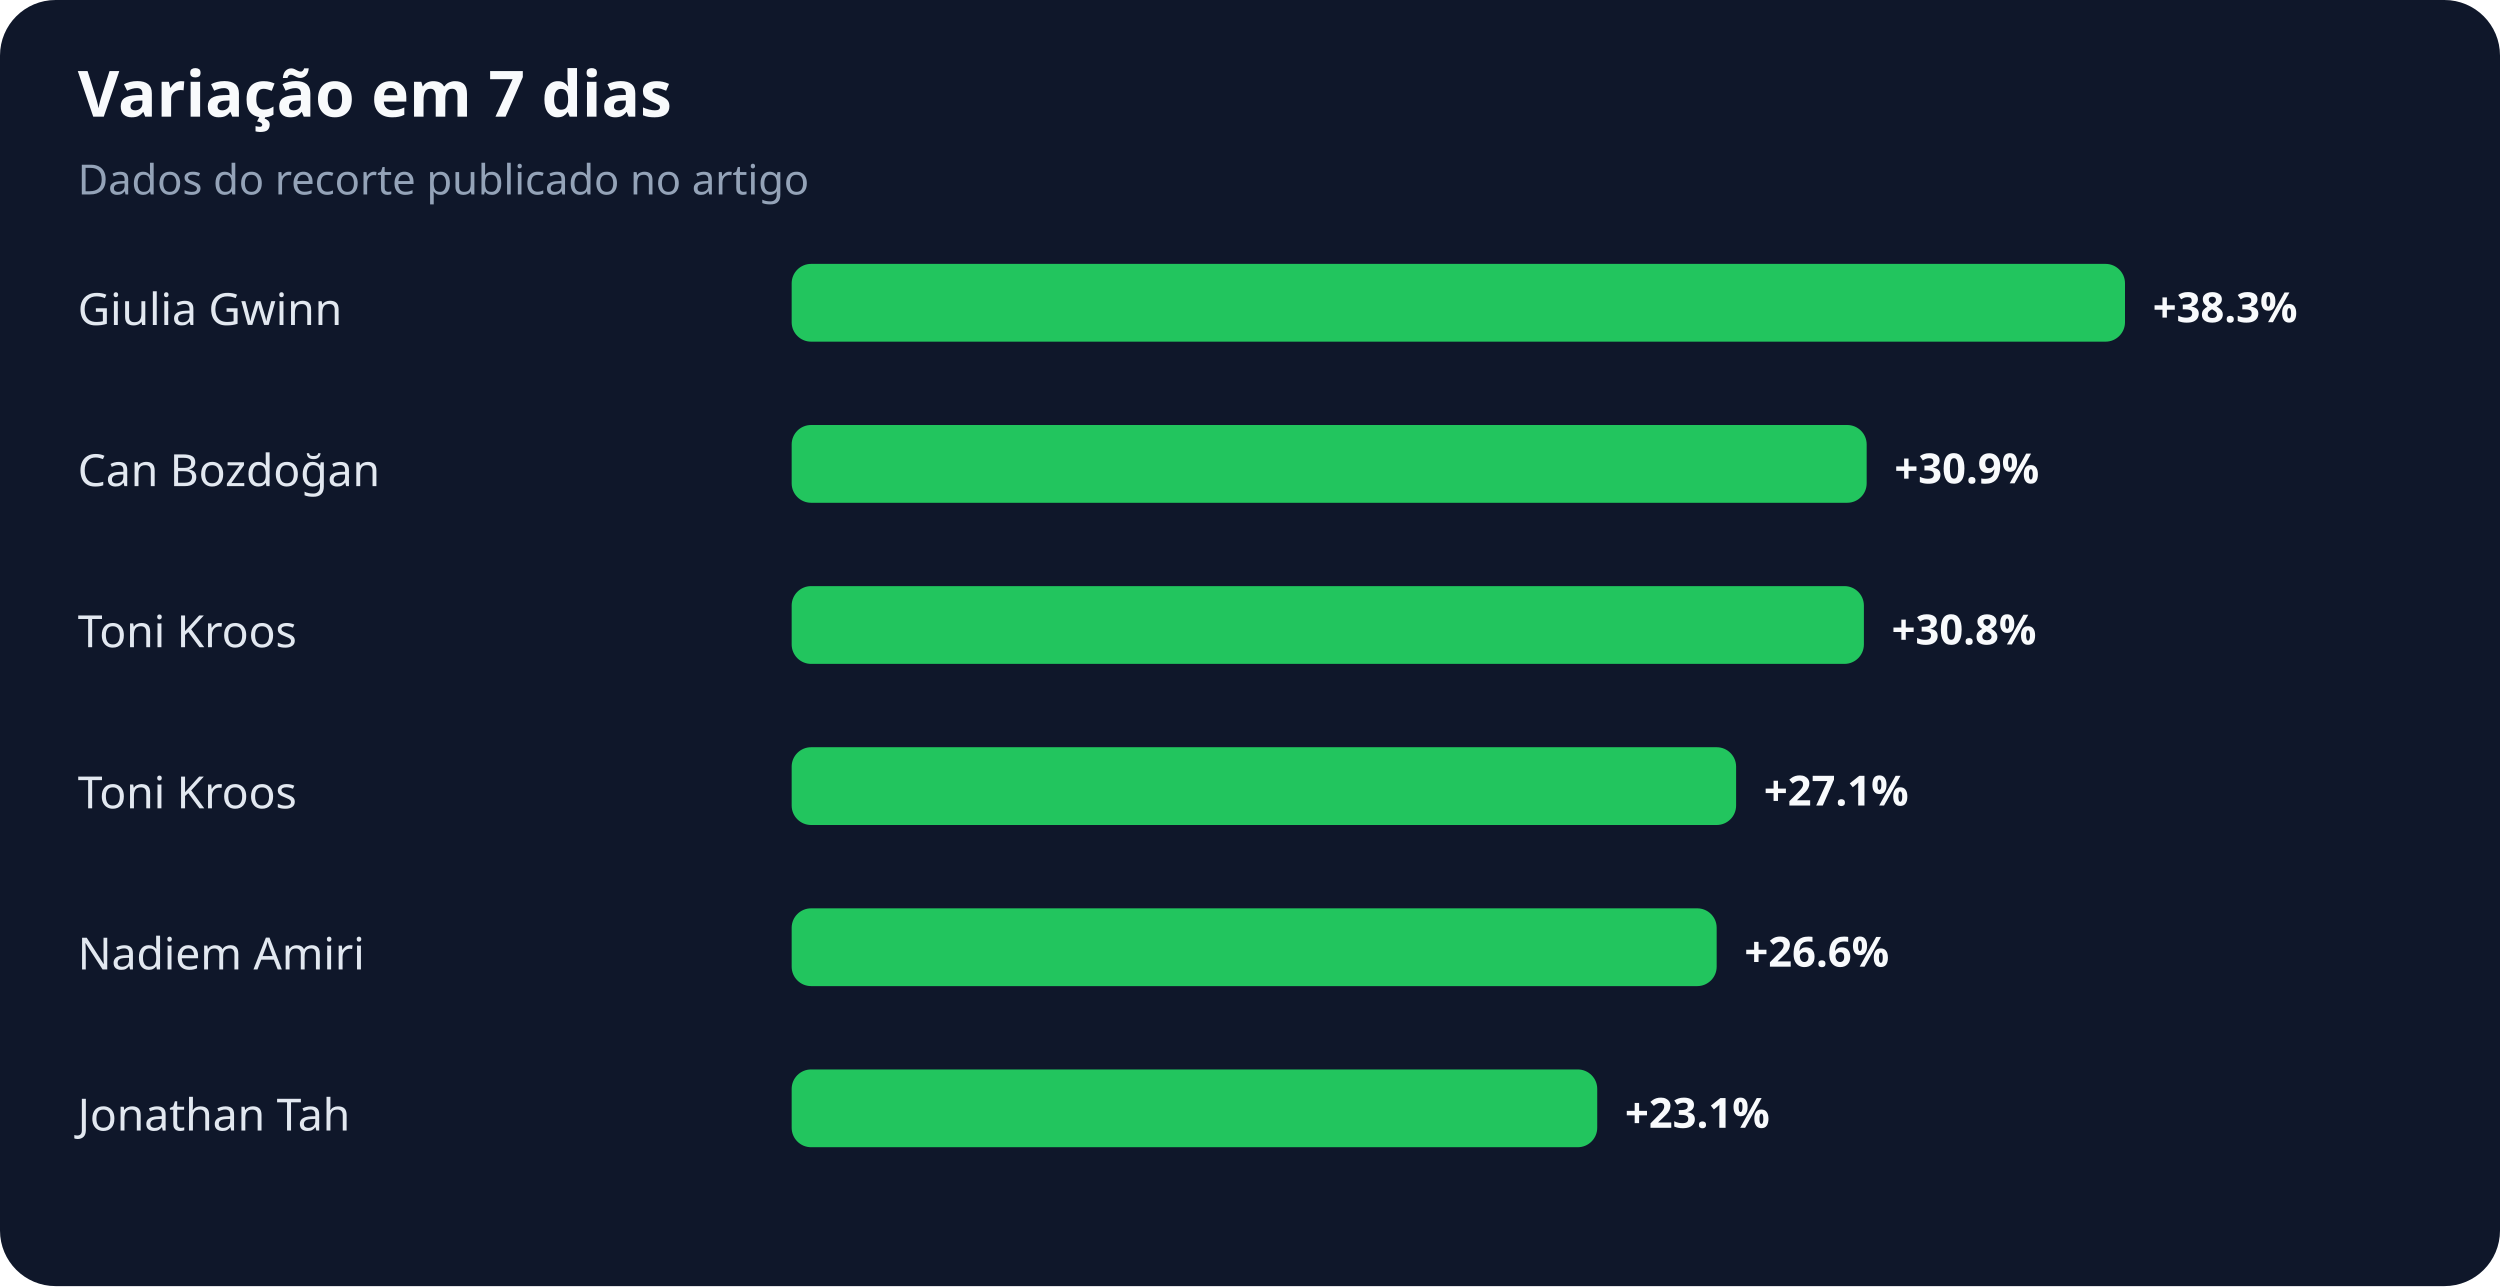
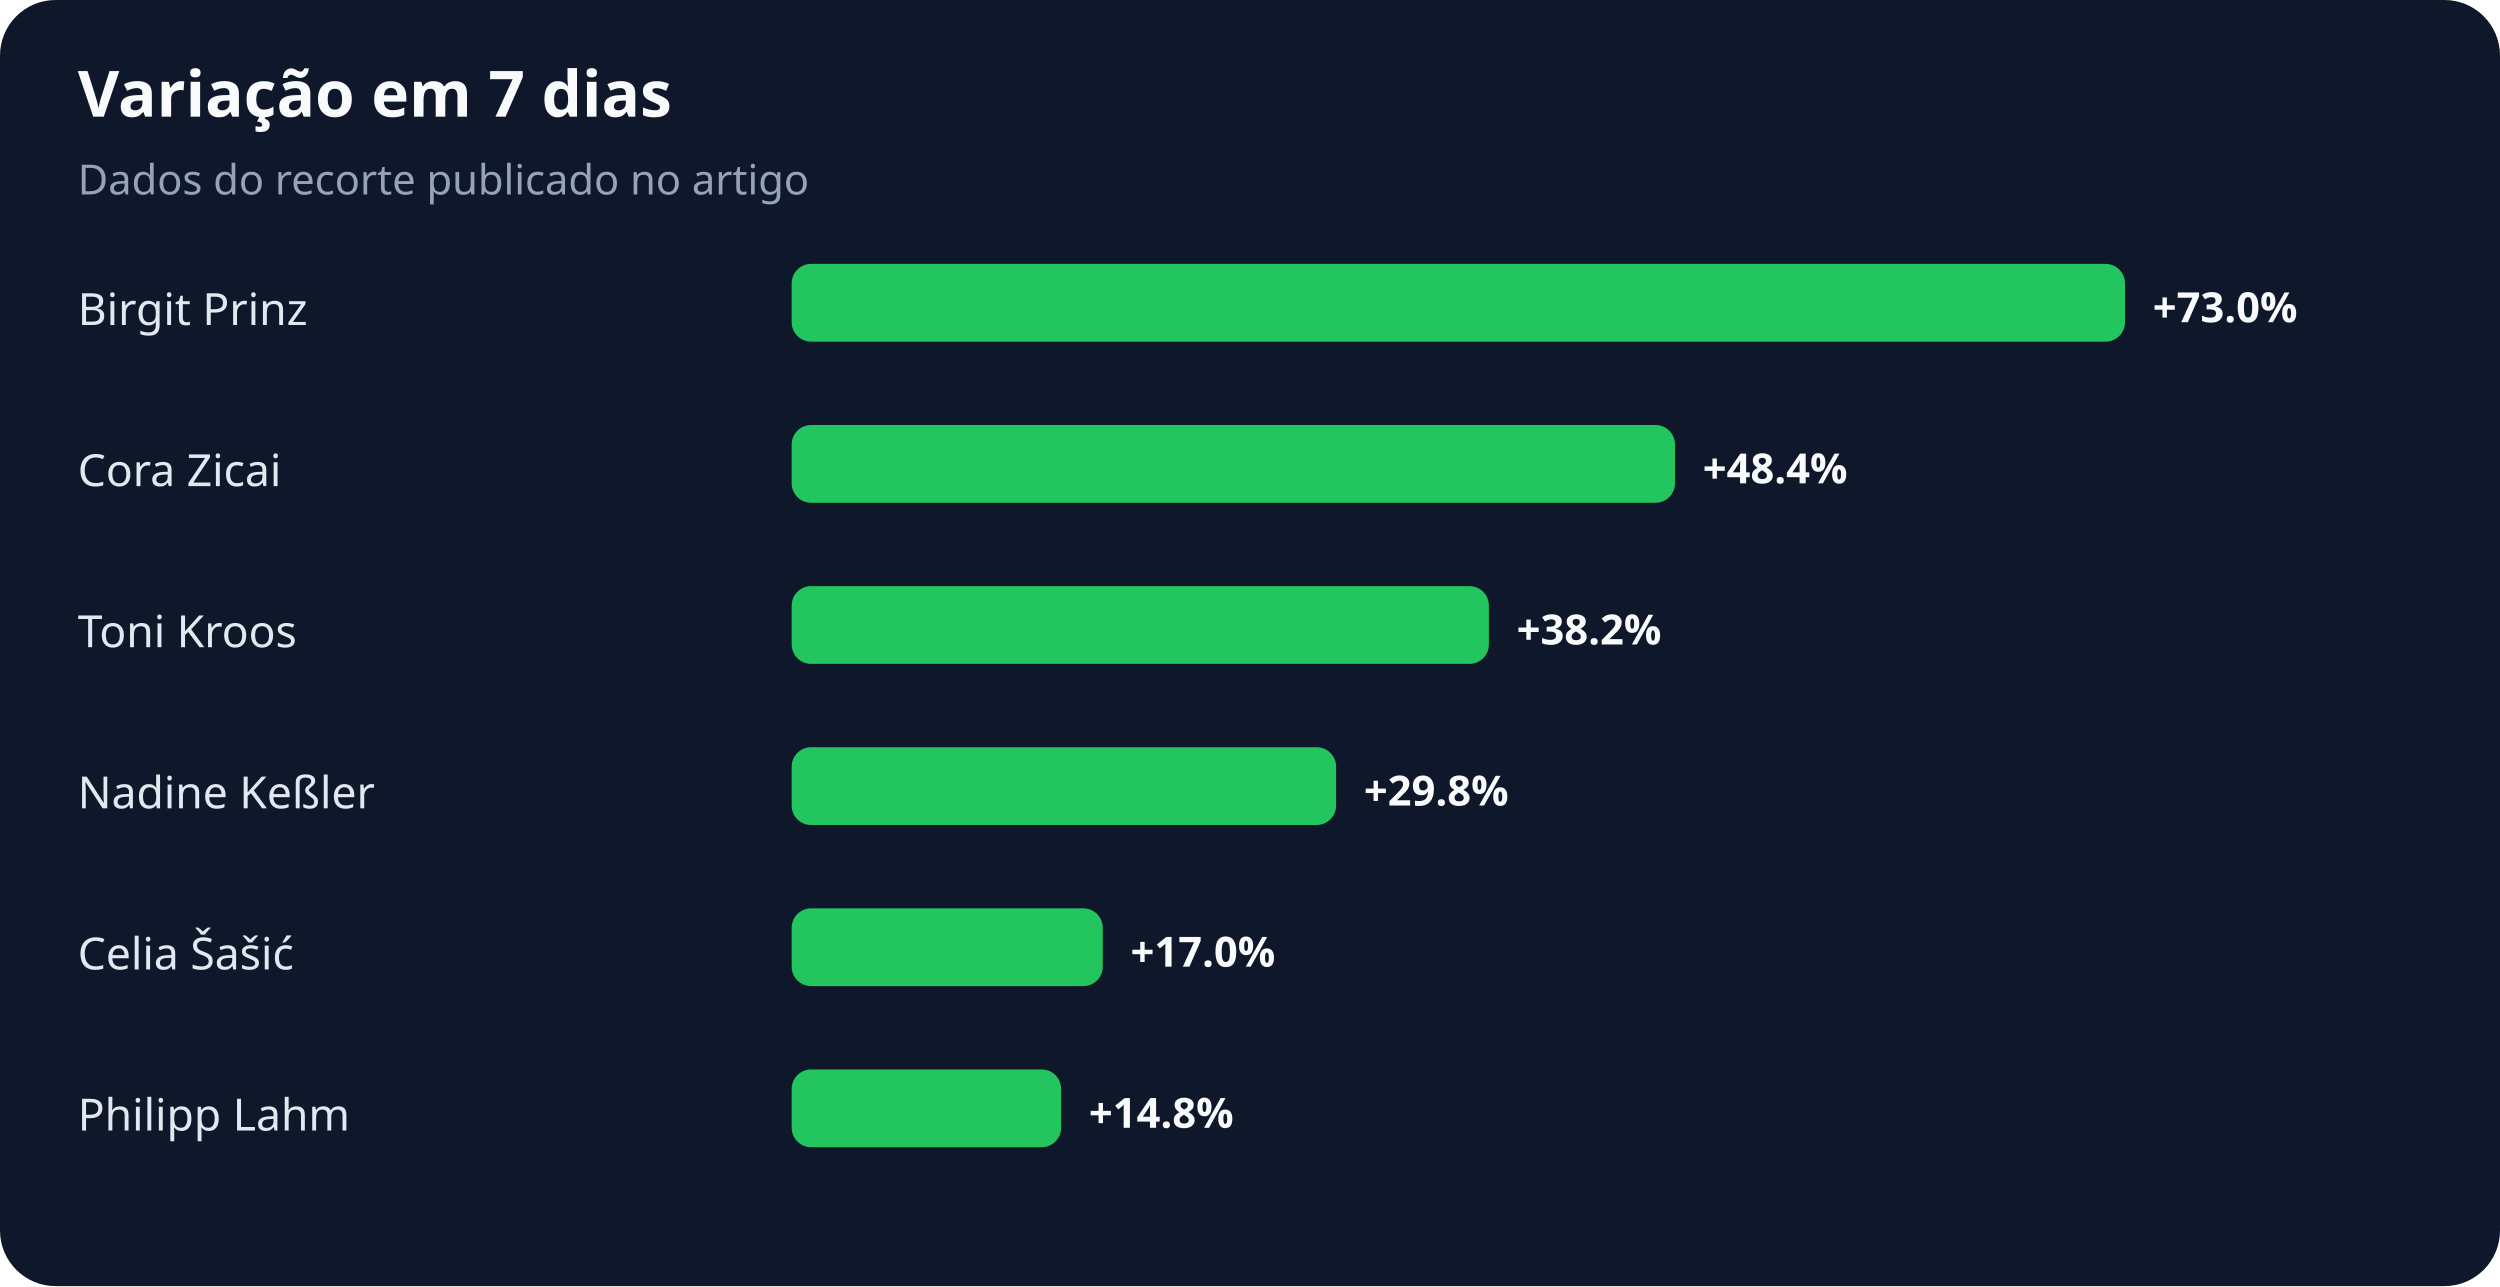
<svg xmlns="http://www.w3.org/2000/svg" width="900" height="463" viewBox="0 0 900 463" role="img" aria-labelledby="title desc">
  <rect width="100%" height="100%" rx="20" fill="#0f172a" />
  <text x="28" y="42" fill="#f8fafc" font-family="system-ui,sans-serif" font-size="23" font-weight="700">Variação em 7 dias</text>
  <text x="28" y="70" fill="#94a3b8" font-family="system-ui,sans-serif" font-size="15">Dados do recorte publicado no artigo</text>
-   <text x="28" y="117" fill="#e2e8f0" font-family="system-ui,sans-serif" font-size="16">Giulia Gwinn</text>
+   <text x="28" y="117" fill="#e2e8f0" font-family="system-ui,sans-serif" font-size="16">Birgit Prinz</text>
  <rect x="285" y="95" width="480" height="28" rx="7" fill="#22c55e" />
-   <text x="775" y="116" fill="#f8fafc" font-family="system-ui,sans-serif" font-size="15" font-weight="700">+38.3%</text>
-   <text x="28" y="175" fill="#e2e8f0" font-family="system-ui,sans-serif" font-size="16">Can Bozdoğan</text>
-   <rect x="285" y="153" width="387" height="28" rx="7" fill="#22c55e" />
-   <text x="682" y="174" fill="#f8fafc" font-family="system-ui,sans-serif" font-size="15" font-weight="700">+30.9%</text>
+   <text x="775" y="116" fill="#f8fafc" font-family="system-ui,sans-serif" font-size="15" font-weight="700">+73.0%</text>
+   <text x="28" y="175" fill="#e2e8f0" font-family="system-ui,sans-serif" font-size="16">Cora Zicai</text>
+   <rect x="285" y="153" width="318" height="28" rx="7" fill="#22c55e" />
+   <text x="613" y="174" fill="#f8fafc" font-family="system-ui,sans-serif" font-size="15" font-weight="700">+48.4%</text>
  <text x="28" y="233" fill="#e2e8f0" font-family="system-ui,sans-serif" font-size="16">Toni Kroos</text>
-   <rect x="285" y="211" width="386" height="28" rx="7" fill="#22c55e" />
-   <text x="681" y="232" fill="#f8fafc" font-family="system-ui,sans-serif" font-size="15" font-weight="700">+30.8%</text>
-   <text x="28" y="291" fill="#e2e8f0" font-family="system-ui,sans-serif" font-size="16">Toni Kroos</text>
-   <rect x="285" y="269" width="340" height="28" rx="7" fill="#22c55e" />
-   <text x="635" y="290" fill="#f8fafc" font-family="system-ui,sans-serif" font-size="15" font-weight="700">+27.1%</text>
-   <text x="28" y="349" fill="#e2e8f0" font-family="system-ui,sans-serif" font-size="16">Nadiem Amiri</text>
-   <rect x="285" y="327" width="333" height="28" rx="7" fill="#22c55e" />
-   <text x="628" y="348" fill="#f8fafc" font-family="system-ui,sans-serif" font-size="15" font-weight="700">+26.6%</text>
-   <text x="28" y="407" fill="#e2e8f0" font-family="system-ui,sans-serif" font-size="16">Jonathan Tah</text>
-   <rect x="285" y="385" width="290" height="28" rx="7" fill="#22c55e" />
-   <text x="585" y="406" fill="#f8fafc" font-family="system-ui,sans-serif" font-size="15" font-weight="700">+23.1%</text>
+   <rect x="285" y="211" width="251" height="28" rx="7" fill="#22c55e" />
+   <text x="546" y="232" fill="#f8fafc" font-family="system-ui,sans-serif" font-size="15" font-weight="700">+38.2%</text>
+   <text x="28" y="291" fill="#e2e8f0" font-family="system-ui,sans-serif" font-size="16">Nadine Keßler</text>
+   <rect x="285" y="269" width="196" height="28" rx="7" fill="#22c55e" />
+   <text x="491" y="290" fill="#f8fafc" font-family="system-ui,sans-serif" font-size="15" font-weight="700">+29.8%</text>
+   <text x="28" y="349" fill="#e2e8f0" font-family="system-ui,sans-serif" font-size="16">Celia Šašić</text>
+   <rect x="285" y="327" width="112" height="28" rx="7" fill="#22c55e" />
+   <text x="407" y="348" fill="#f8fafc" font-family="system-ui,sans-serif" font-size="15" font-weight="700">+17.0%</text>
+   <text x="28" y="407" fill="#e2e8f0" font-family="system-ui,sans-serif" font-size="16">Philipp Lahm</text>
+   <rect x="285" y="385" width="97" height="28" rx="7" fill="#22c55e" />
+   <text x="392" y="406" fill="#f8fafc" font-family="system-ui,sans-serif" font-size="15" font-weight="700">+14.8%</text>
</svg>
